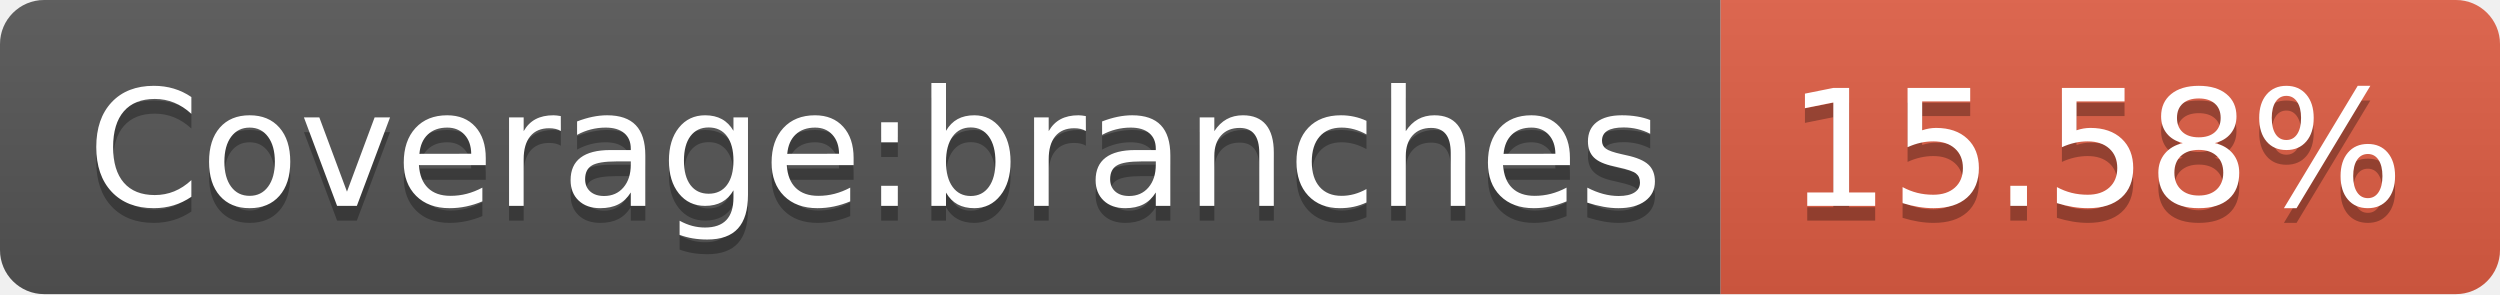
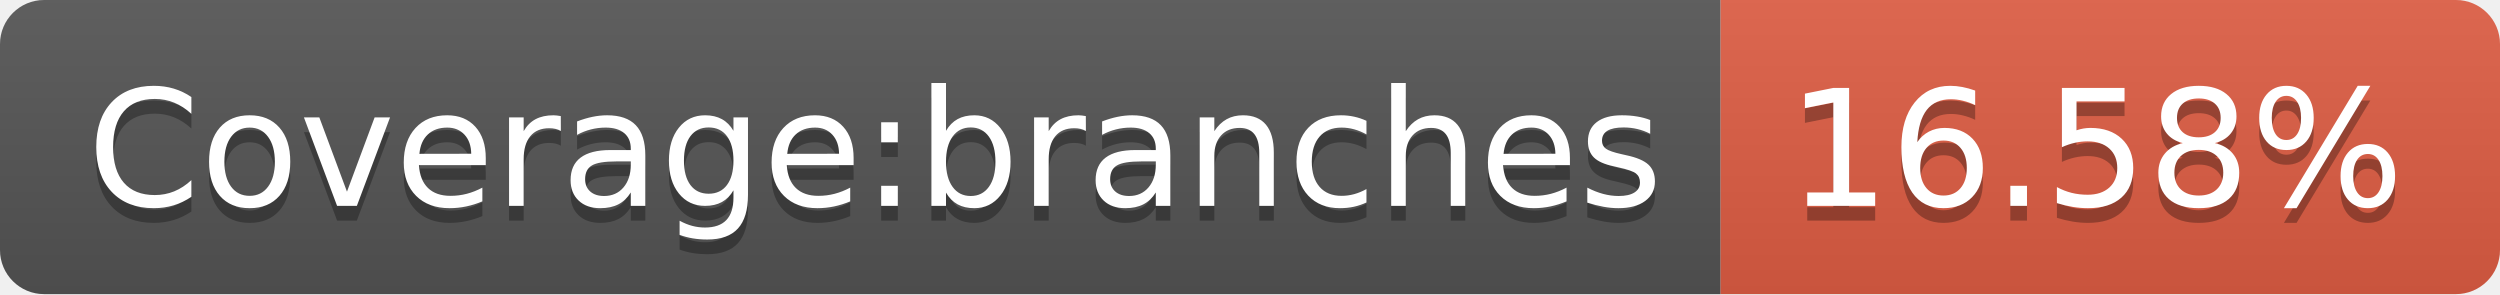
- <svg xmlns="http://www.w3.org/2000/svg" width="170" height="20" role="img" aria-label="Coverage:branches: 15.58%">
+ <svg xmlns="http://www.w3.org/2000/svg" width="170" height="20" role="img" aria-label="Coverage:branches: 16.58%">
  <linearGradient id="s" x2="0" y2="100%">
    <stop offset="0" stop-color="#bbb" stop-opacity=".1" />
    <stop offset="1" stop-opacity=".1" />
  </linearGradient>
  <clipPath id="r">
    <rect width="170" height="20" rx="3" fill="#fff" />
  </clipPath>
  <g clip-path="url(#r)">
    <rect width="117" height="20" fill="#555" />
    <rect x="117" width="53" height="20" fill="#e05d44" />
    <rect width="170" height="20" fill="url(#s)" />
  </g>
  <g fill="#fff" text-anchor="middle" font-family="Verdana,Geneva,DejaVu Sans,sans-serif" text-rendering="geometricPrecision" font-size="110">
    <text aria-hidden="true" x="595" y="150" fill="#010101" fill-opacity=".3" transform="scale(.1)" textLength="1070">Coverage:branches</text>
    <text x="595" y="140" transform="scale(.1)" fill="#fff" textLength="1070">Coverage:branches</text>
-     <text aria-hidden="true" x="1425" y="150" fill="#010101" fill-opacity=".3" transform="scale(.1)" textLength="430">15.58%</text>
-     <text x="1425" y="140" transform="scale(.1)" fill="#fff" textLength="430">15.58%</text>
+     <text aria-hidden="true" x="1425" y="150" fill="#010101" fill-opacity=".3" transform="scale(.1)" textLength="430">16.58%</text>
+     <text x="1425" y="140" transform="scale(.1)" fill="#fff" textLength="430">16.58%</text>
  </g>
</svg>
